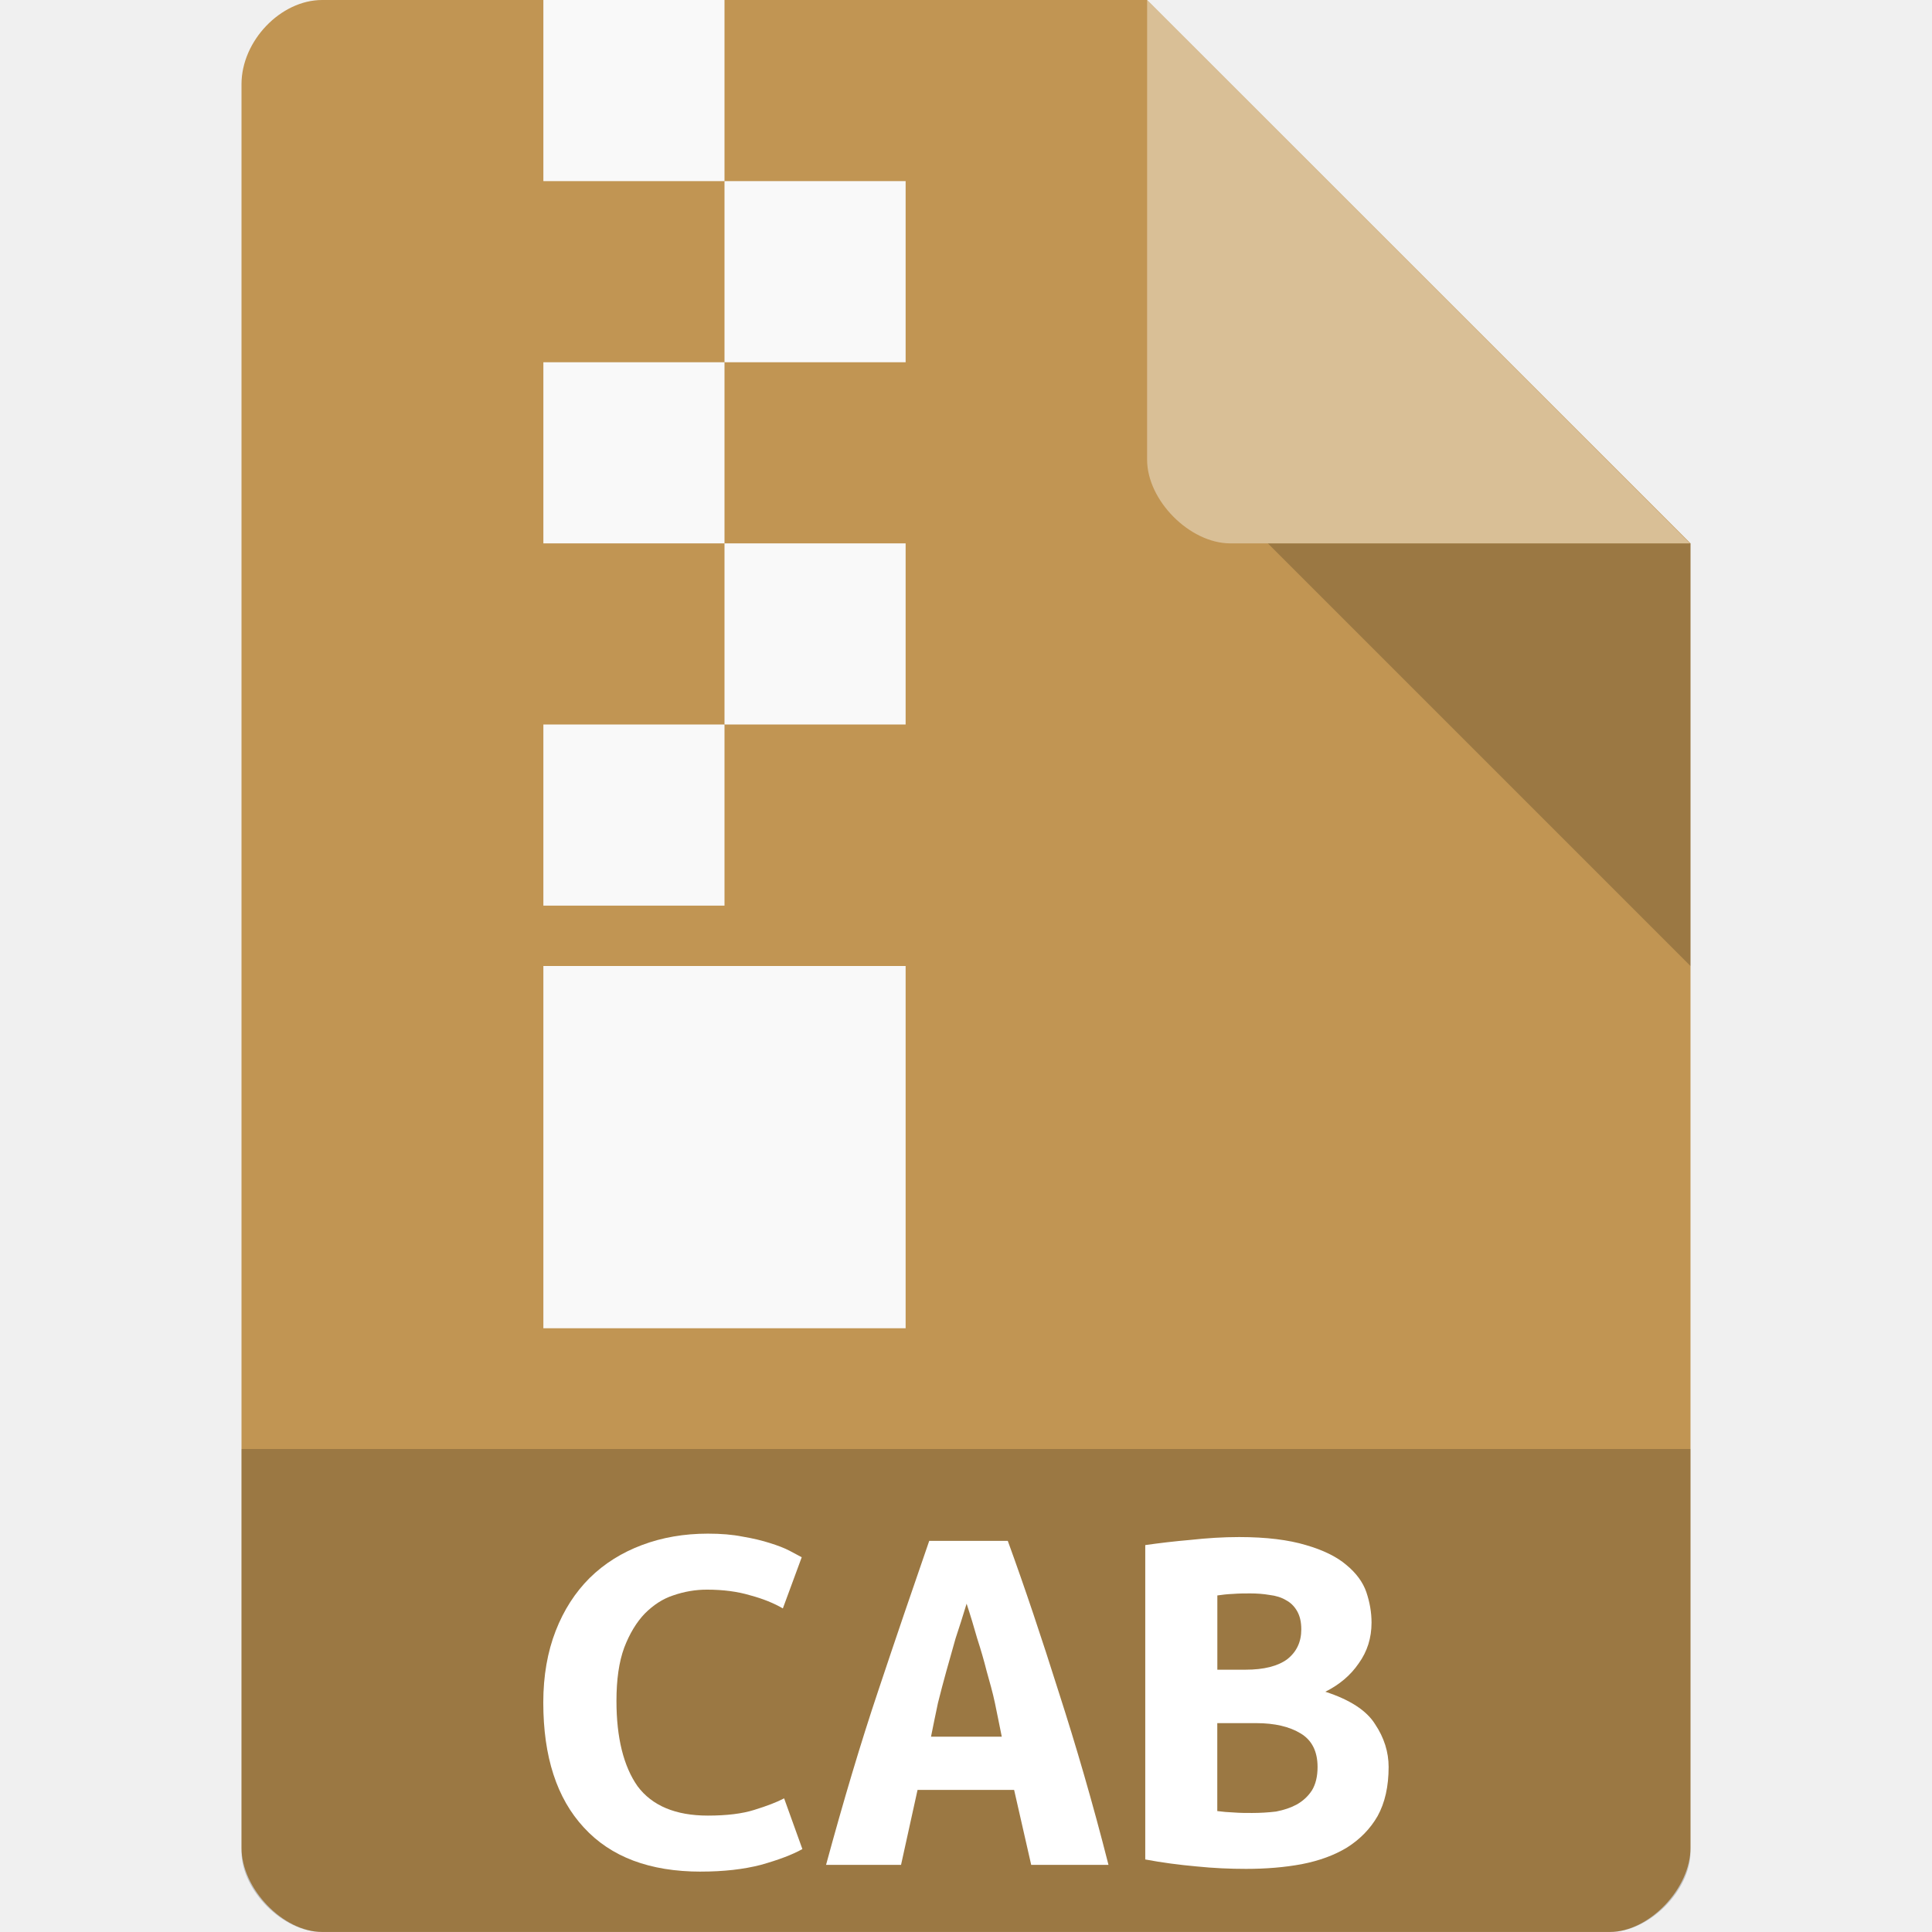
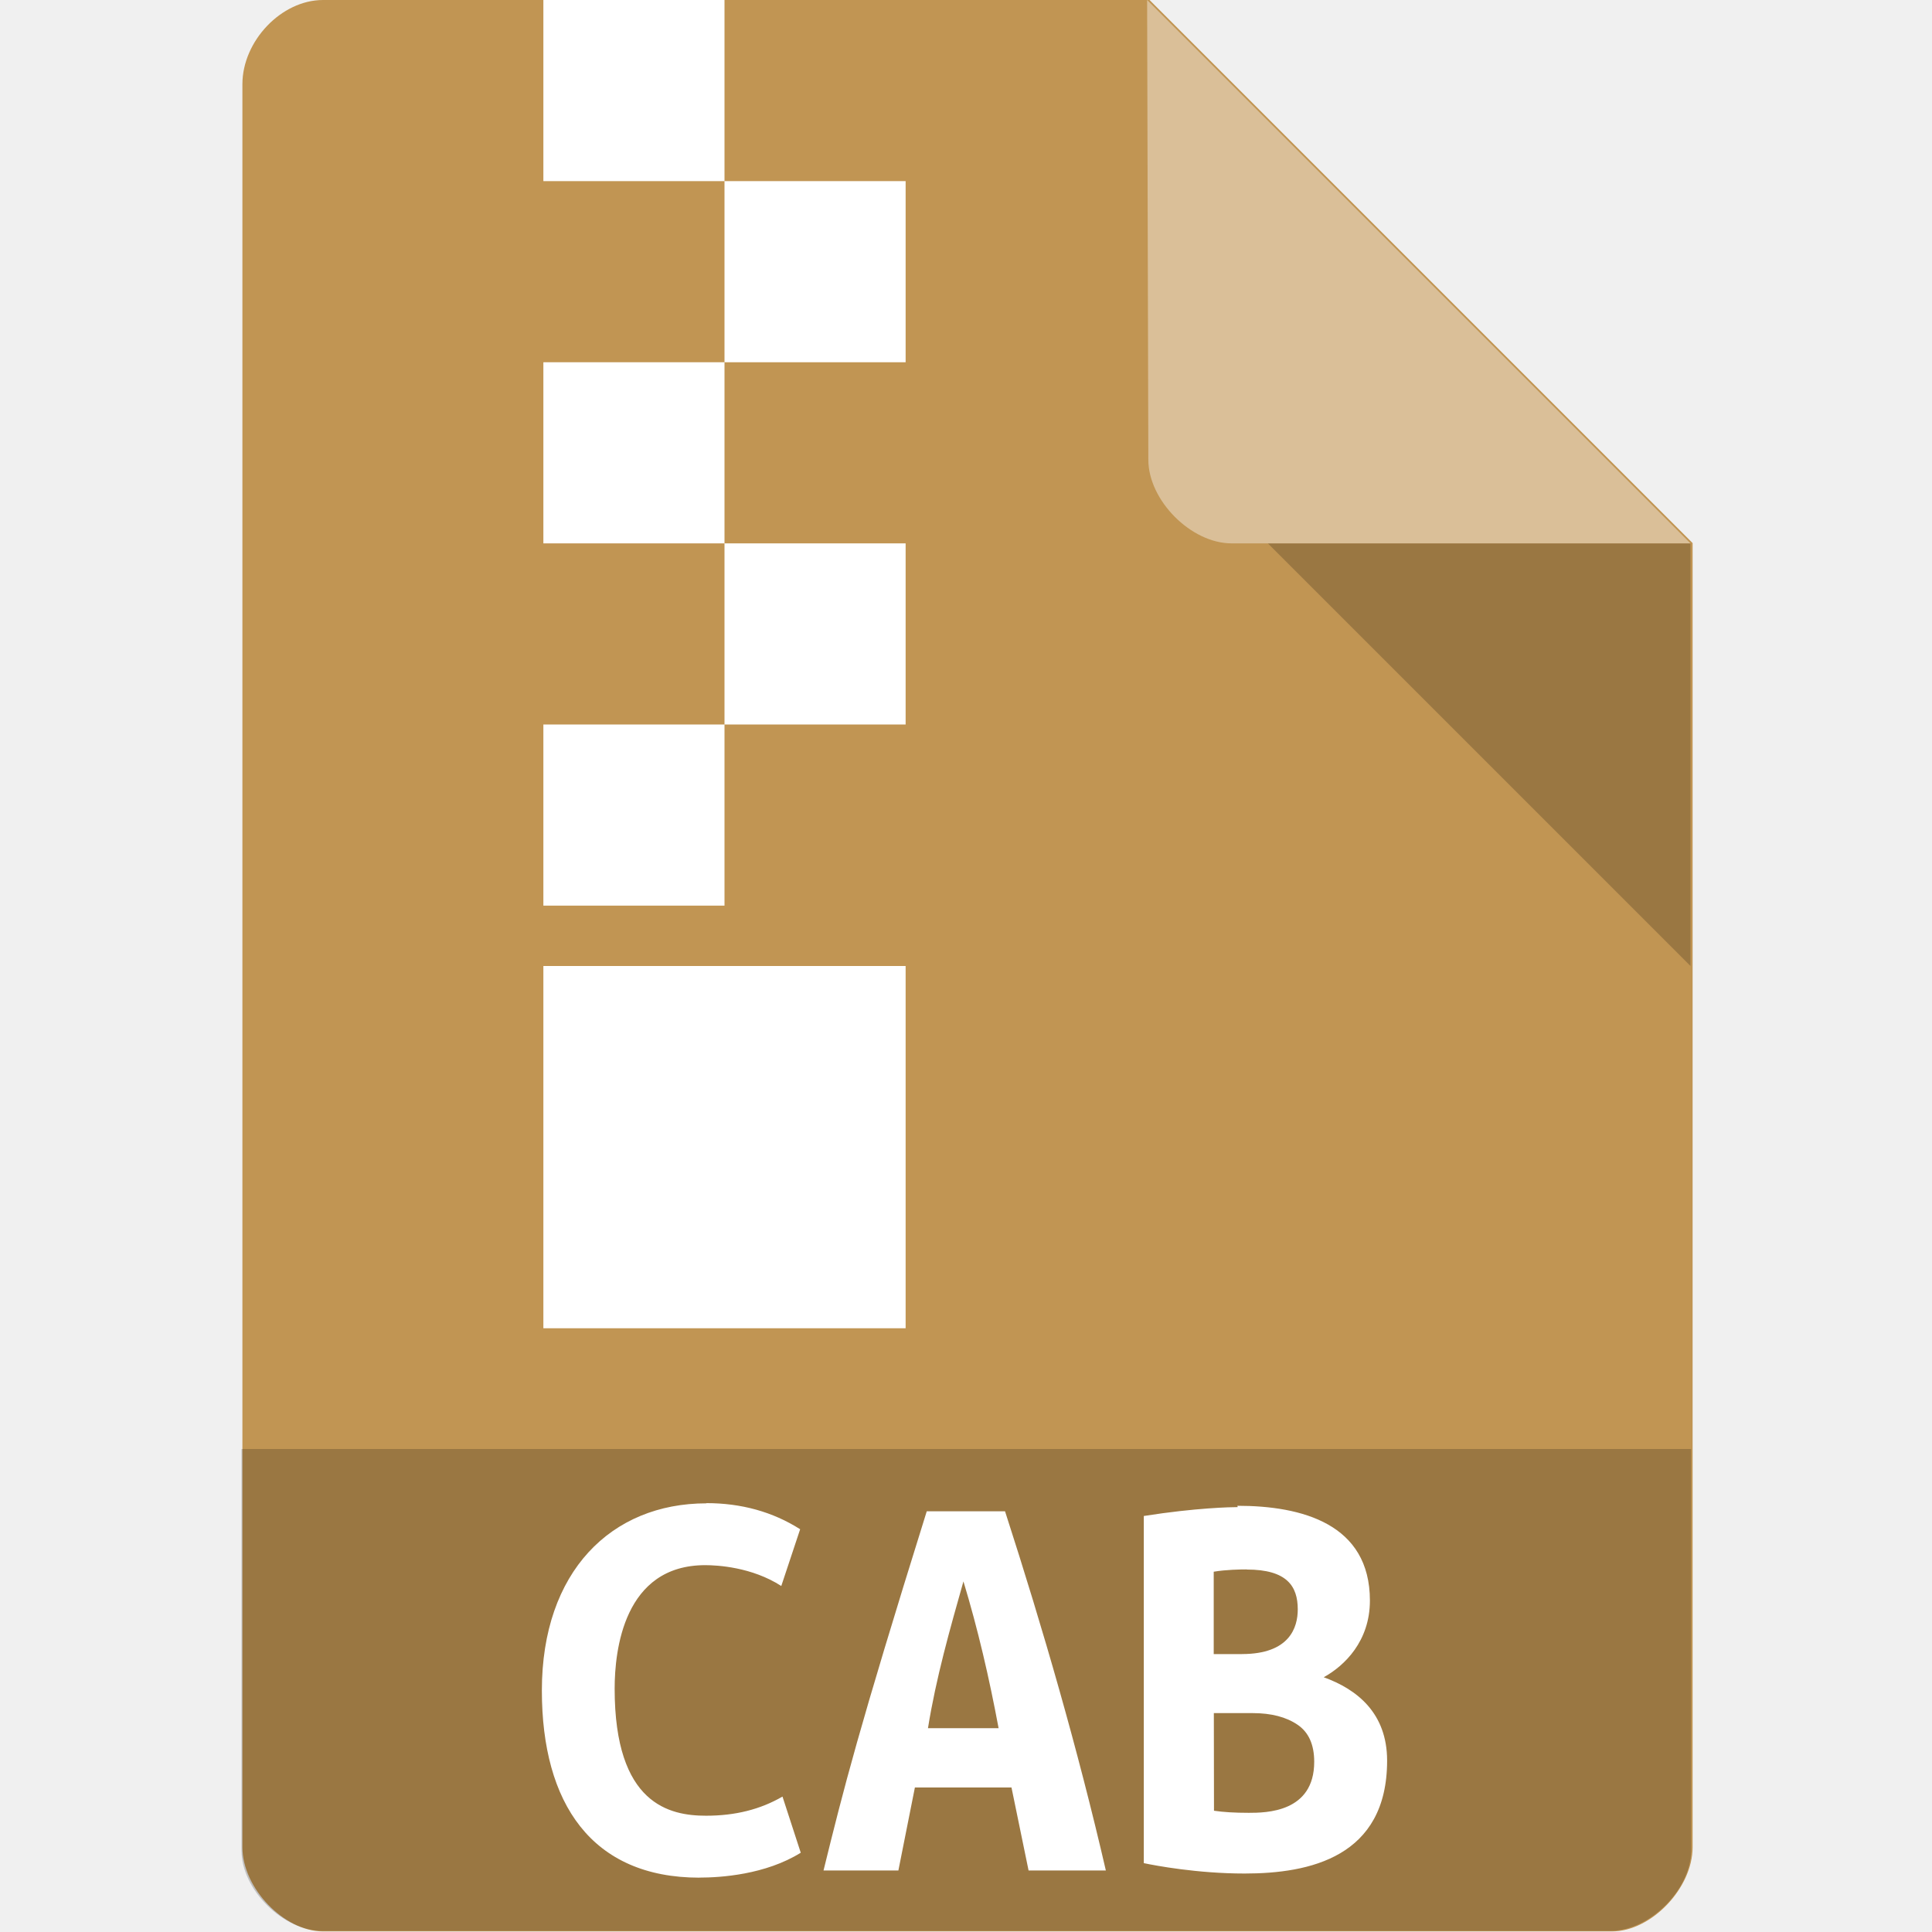
- <svg xmlns="http://www.w3.org/2000/svg" viewBox="0 0 64 64">
-   <g>
-     <path d="m 10.672 0 c -1.375 0 -2.672 1.355 -2.672 2.789 l 0 58.42 c 0 1.355 1.375 2.789 2.672 2.789 l 42.656 0 c 1.297 0 2.672 -1.434 2.672 -2.789 l 0 -43.21 l -18 -18 m -27.328 0" style="fill:#c19553;fill-opacity:1;stroke:none;fill-rule:nonzero" />
-     <path d="m 8 48 l 0 13.336 c 0 1.297 1.375 2.664 2.664 2.664 l 42.672 0 c 1.289 0 2.664 -1.367 2.664 -2.664 l 0 -13.336 m -48 0" style="fill:#000;fill-opacity:0.196;stroke:none;fill-rule:nonzero" />
-     <path d="m 42 18 l 14 14 l 0 -14 m -14 0" style="fill:#000;fill-opacity:0.196;stroke:none;fill-rule:nonzero" />
-     <path d="m 23.22 62 c -1.695 0 -2.984 -0.484 -3.879 -1.461 c -0.895 -0.965 -1.344 -2.344 -1.344 -4.141 c 0 -0.887 0.141 -1.68 0.41 -2.371 c 0.27 -0.695 0.648 -1.277 1.125 -1.754 c 0.492 -0.484 1.074 -0.844 1.73 -1.09 c 0.672 -0.254 1.402 -0.379 2.188 -0.379 c 0.438 0 0.813 0.031 1.148 0.098 c 0.352 0.059 0.656 0.133 0.91 0.215 c 0.262 0.082 0.477 0.164 0.648 0.254 c 0.18 0.098 0.313 0.164 0.402 0.215 l -0.625 1.695 c -0.293 -0.172 -0.656 -0.32 -1.082 -0.434 c -0.418 -0.125 -0.895 -0.188 -1.434 -0.188 c -0.379 0 -0.746 0.063 -1.109 0.188 c -0.352 0.113 -0.664 0.32 -0.949 0.605 c -0.27 0.281 -0.5 0.656 -0.68 1.125 c -0.176 0.477 -0.258 1.066 -0.258 1.77 c 0 1.223 0.238 2.168 0.699 2.824 c 0.484 0.648 1.262 0.973 2.328 0.973 c 0.625 0 1.141 -0.063 1.535 -0.188 c 0.418 -0.129 0.746 -0.254 0.992 -0.383 l 0.605 1.68 c -0.336 0.188 -0.793 0.359 -1.375 0.523 c -0.574 0.148 -1.23 0.223 -1.988 0.223" style="fill:#fff;fill-opacity:1;stroke:none;fill-rule:nonzero" />
-     <path d="m 38 0 l 17.984 18 l -15.227 0 c -1.348 0 -2.758 -1.426 -2.758 -2.773 m 0 -15.227" style="fill:#fff;fill-opacity:0.392;stroke:none;fill-rule:nonzero" />
-     <path d="m 34.16 61.777 l -0.566 -2.484 l -3.199 0 l -0.547 2.484 l -2.484 0 c 0.574 -2.113 1.148 -4.04 1.73 -5.773 c 0.582 -1.746 1.148 -3.402 1.688 -4.961 l 2.602 0 c 0.574 1.574 1.129 3.238 1.688 5.01 c 0.566 1.754 1.125 3.664 1.648 5.723 l -2.559 0 m -2.141 -8.652 c -0.121 0.402 -0.246 0.789 -0.367 1.156 c -0.098 0.363 -0.207 0.723 -0.305 1.082 c -0.098 0.348 -0.188 0.699 -0.277 1.051 c -0.074 0.363 -0.156 0.73 -0.23 1.117 l 2.344 0 c -0.074 -0.387 -0.156 -0.754 -0.227 -1.117 c -0.074 -0.352 -0.176 -0.703 -0.273 -1.051 c -0.09 -0.359 -0.195 -0.719 -0.313 -1.082 c -0.105 -0.367 -0.219 -0.754 -0.352 -1.156" style="fill:#fff;fill-opacity:1;stroke:none;fill-rule:nonzero" />
-     <path d="m 18 0 l 6 0 l 0 6 l -6 0 m 0 -6" style="fill:#f9f9f9;fill-opacity:1;stroke:none;fill-rule:evenodd" />
-     <path d="m 46 58.53 c 0 0.648 -0.121 1.188 -0.367 1.633 c -0.246 0.426 -0.586 0.77 -1.012 1.039 c -0.418 0.254 -0.918 0.438 -1.5 0.551 c -0.566 0.105 -1.18 0.156 -1.844 0.156 c -0.527 0 -1.074 -0.023 -1.648 -0.082 c -0.566 -0.051 -1.133 -0.125 -1.691 -0.23 l 0 -10.414 c 0.461 -0.066 0.953 -0.125 1.5 -0.172 c 0.543 -0.059 1.074 -0.094 1.609 -0.094 c 0.91 0 1.641 0.094 2.215 0.266 c 0.566 0.164 1.016 0.383 1.336 0.656 c 0.328 0.27 0.551 0.574 0.664 0.902 c 0.113 0.336 0.172 0.672 0.172 1.01 c 0 0.508 -0.141 0.957 -0.426 1.352 c -0.27 0.395 -0.641 0.707 -1.105 0.938 c 0.809 0.262 1.367 0.621 1.648 1.074 c 0.301 0.449 0.449 0.926 0.449 1.418 m -5.676 -1.453 l 0 2.914 c 0.172 0.023 0.352 0.039 0.551 0.047 c 0.203 0.016 0.402 0.016 0.598 0.016 c 0.27 0 0.543 -0.016 0.797 -0.047 c 0.262 -0.051 0.484 -0.125 0.68 -0.23 c 0.203 -0.113 0.379 -0.27 0.508 -0.469 c 0.125 -0.203 0.188 -0.465 0.188 -0.777 c 0 -0.516 -0.188 -0.887 -0.555 -1.109 c -0.371 -0.227 -0.863 -0.344 -1.477 -0.344 l -1.289 0 m 0.934 -1.77 c 0.609 0 1.066 -0.117 1.379 -0.344 c 0.313 -0.246 0.469 -0.574 0.469 -0.992 c 0 -0.258 -0.051 -0.453 -0.141 -0.609 c -0.09 -0.156 -0.211 -0.277 -0.367 -0.359 c -0.148 -0.09 -0.336 -0.148 -0.543 -0.172 c -0.203 -0.035 -0.418 -0.051 -0.641 -0.051 c -0.18 0 -0.367 0 -0.566 0.016 c -0.188 0.008 -0.367 0.027 -0.523 0.051 l 0 2.461 l 0.934 0" style="fill:#fff;fill-opacity:1;stroke:none;fill-rule:nonzero" />
-     <path d="m 24 6 l 6 0 l 0 6 l -6 0 m 0 -6" style="fill:#f9f9f9;fill-opacity:1;stroke:none;fill-rule:evenodd" />
-     <path d="m 18 12 l 6 0 l 0 6 l -6 0 m 0 -6" style="fill:#f9f9f9;fill-opacity:1;stroke:none;fill-rule:evenodd" />
-     <path d="m 24 18 l 6 0 l 0 6 l -6 0 m 0 -6" style="fill:#f9f9f9;fill-opacity:1;stroke:none;fill-rule:evenodd" />
-     <path d="m 18 24 l 6 0 l 0 6 l -6 0 m 0 -6" style="fill:#f9f9f9;fill-opacity:1;stroke:none;fill-rule:evenodd" />
-     <path d="m 18 32 l 12 0 l 0 12 l -12 0 m 0 -12" style="fill:#f9f9f9;fill-opacity:1;stroke:none;fill-rule:evenodd" />
-   </g>
+ <svg xmlns="http://www.w3.org/2000/svg" version="1.1" viewBox="0 0 64 64">
+   <path d="m10.7 0c-1.38 0-2.67 1.36-2.67 2.79v58.4c0 1.36 1.38 2.79 2.67 2.79h42.7c1.3 0 2.67-1.43 2.67-2.79v-43.2l-18-18" style="fill:#c19553" />
+   <path d="m8 48v13.3c0 1.3 1.38 2.66 2.66 2.66h42.7c1.29 0 2.66-1.37 2.66-2.66v-13.3" style="opacity:.2" />
+   <path d="m42 18 14 14v-14" style="opacity:.2" />
+   <path d="m23.4 49.8c-3.15 0-5.45 2.26-5.45 6.2 0 3.74 1.65 6.2 5.22 6.2l-0.004-0.002c0.71 0 2.19-0.097 3.36-0.824l-0.605-1.86c-0.738 0.428-1.57 0.634-2.53 0.634-1.21 0-3.03-0.375-3.03-4.21 0-1.26 0.3-4.09 3-4.09 0.394 0 1.54 0.059 2.52 0.69l0.625-1.88c-0.91-0.578-1.95-0.865-3.11-0.865zm17.6 0.125c-0.217 0-1.38 0.021-3.11 0.294v11.5c0.377 0.079 1.77 0.344 3.34 0.344 2.15 0 4.72-0.543 4.72-3.74v-0.002c-0.002-1.57-0.992-2.36-2.1-2.76 0.695-0.383 1.53-1.2 1.53-2.54 0-2.54-2.25-3.14-4.39-3.14zm-10.3 0.138c-2.28 7.3-2.75 9.18-3.42 11.9h2.48l0.547-2.75h3.2l0.566 2.75h2.56c-0.927-4.01-2.07-7.97-3.34-11.9zm10.6 1.93c1.33 0 1.69 0.55 1.69 1.32 0 0.594-0.265 1.48-1.85 1.48v0.002h-0.934v-2.73c0.407-0.069 0.881-0.076 1.09-0.076zm-9.39 0.376c0.486 1.6 0.862 3.23 1.17 4.88h-2.34c0.266-1.66 0.724-3.27 1.18-4.88zm8.3 4.38h1.29c0.614 0 1.11 0.131 1.48 0.383 0.367 0.246 0.555 0.655 0.555 1.23 0 1.68-1.6 1.69-2.17 1.69-0.481 0-0.844-0.024-1.15-0.069z" style="fill:#fff" />
+   <path d="m38 0 18 18h-15.2c-1.35 0-2.76-1.43-2.76-2.77" style="fill:#fff;opacity:.4" />
+   <path d="m18 0v6h6v-6h-6zm6 6v6h6v-6h-6zm0 6h-6v6h6v-6zm0 6v6h6v-6h-6zm0 6h-6v6h6v-6zm-6 8v12h12v-12h-12z" style="fill:#fff" />
</svg>
